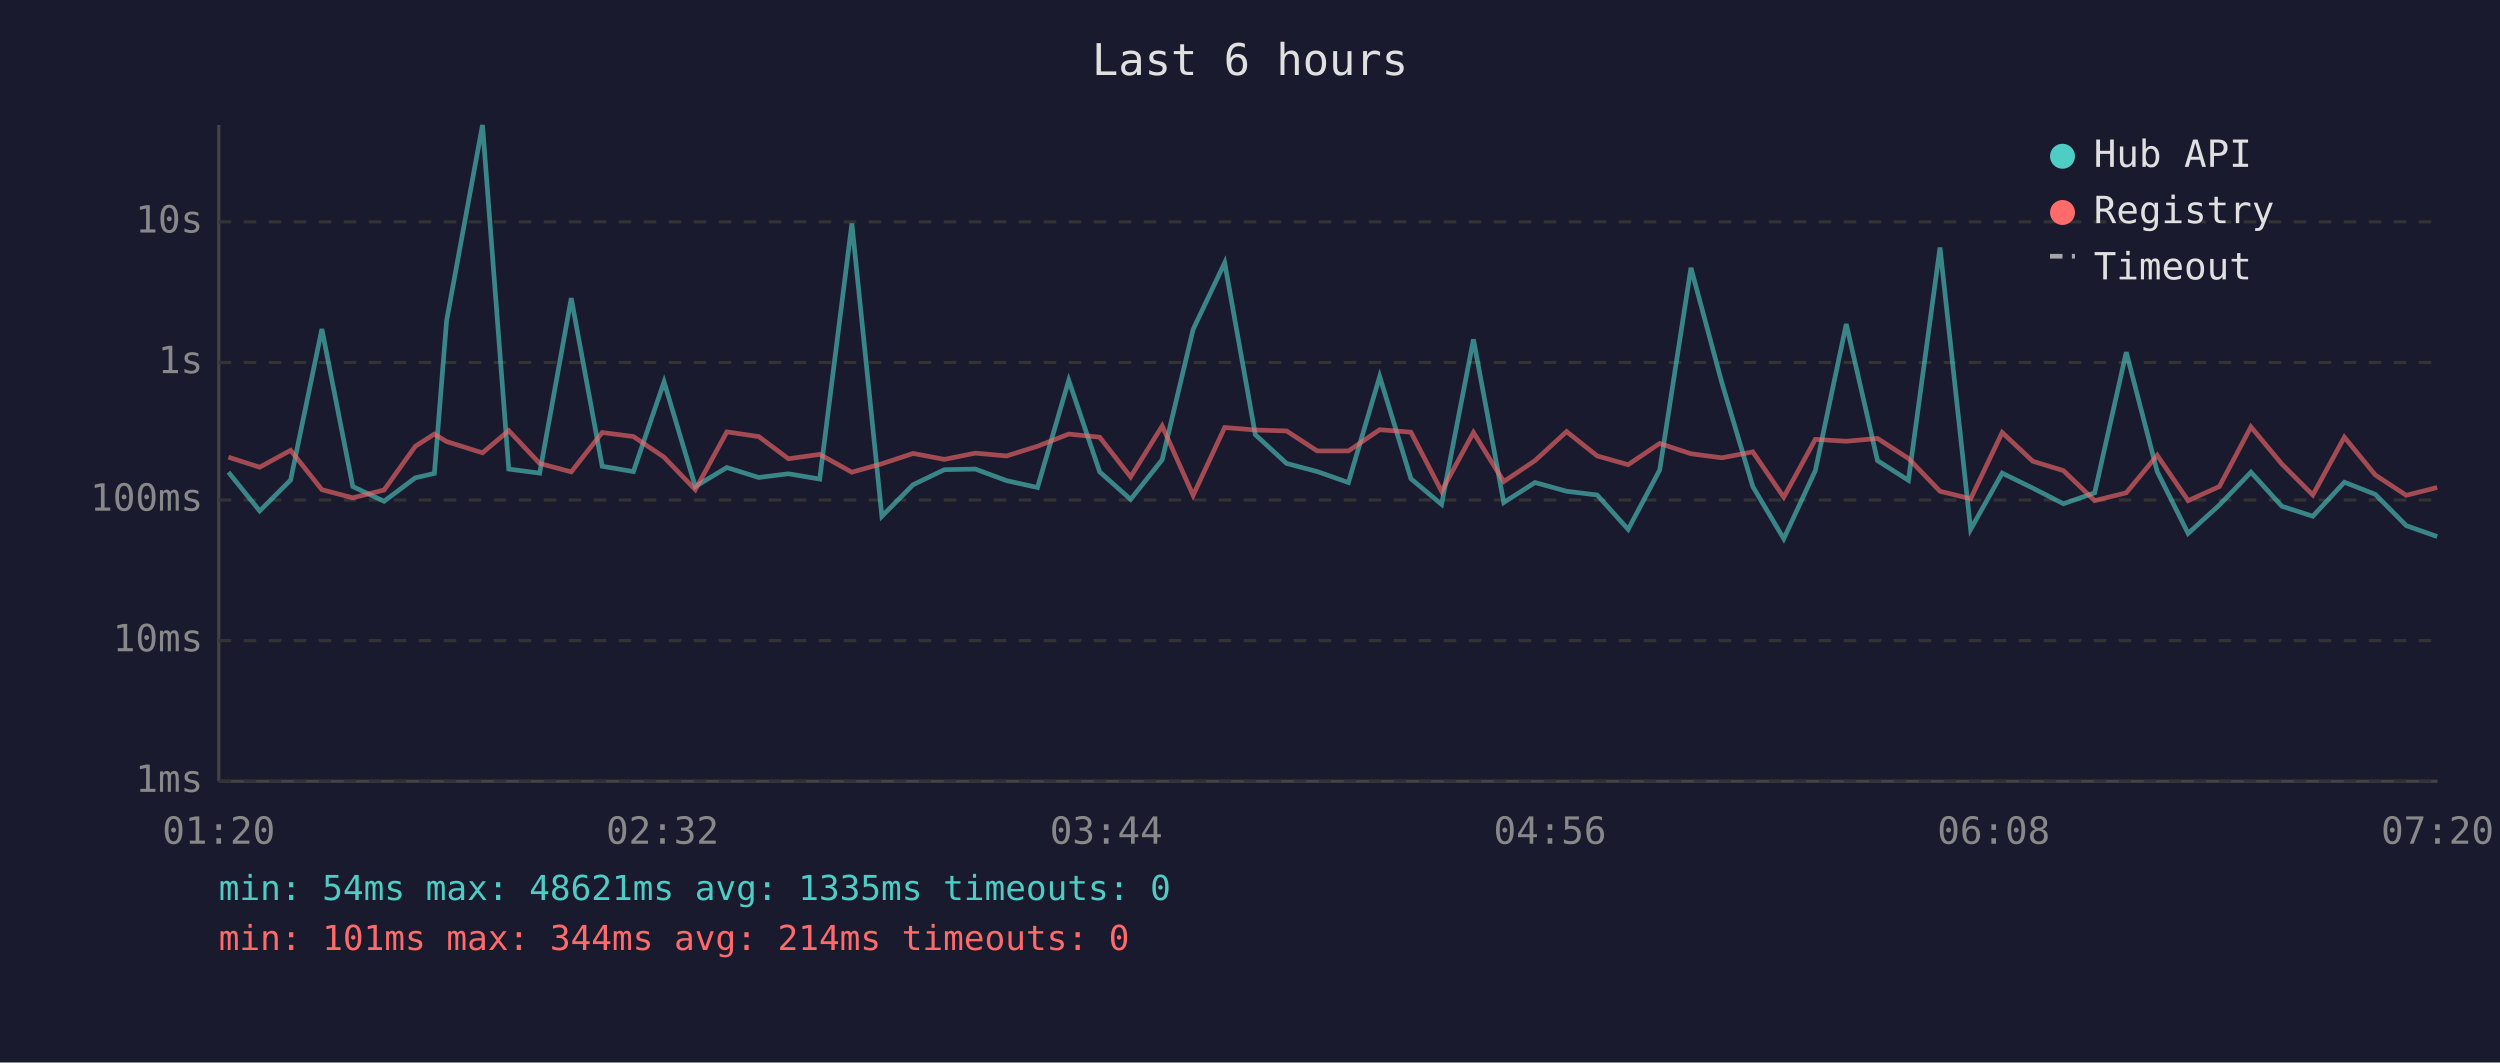
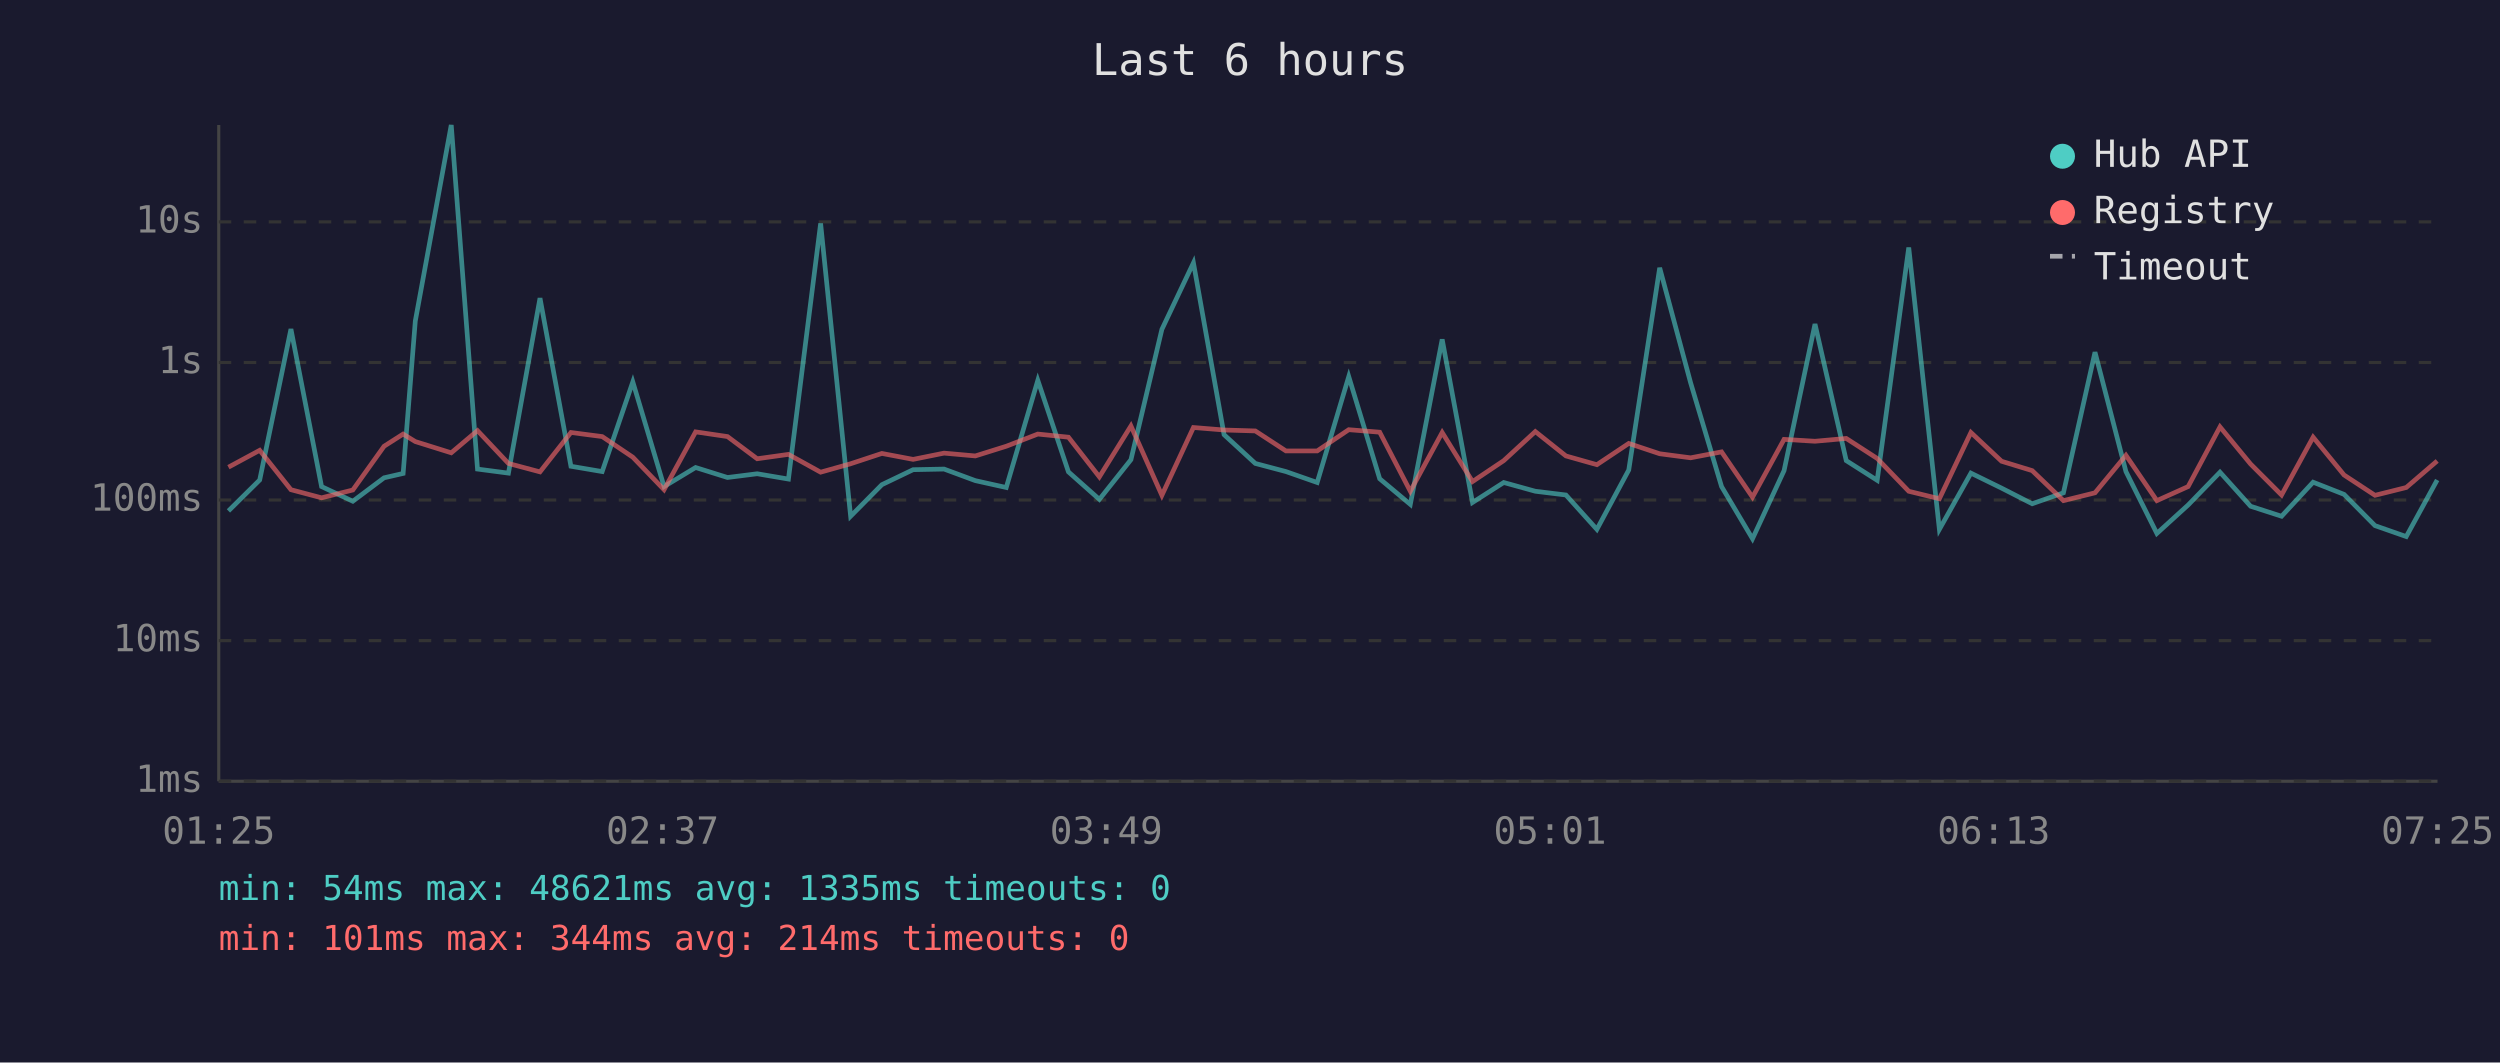
<svg xmlns="http://www.w3.org/2000/svg" viewBox="0 0 800 340" font-family="monospace" font-size="12">
  <rect width="800" height="340" fill="#1a1a2e" />
  <text x="400" y="24" fill="#e0e0e0" font-size="14" text-anchor="middle">Last 6 hours</text>
  <line x1="70" y1="40" x2="70" y2="250" stroke="#444" stroke-width="1" />
  <line x1="70" y1="250" x2="780" y2="250" stroke="#444" stroke-width="1" />
  <line x1="70" y1="250" x2="780" y2="250" stroke="#333" stroke-width="1" stroke-dasharray="4" />
  <text x="65" y="250" fill="#888" text-anchor="end" dominant-baseline="middle">1ms</text>
  <line x1="70" y1="205" x2="780" y2="205" stroke="#333" stroke-width="1" stroke-dasharray="4" />
  <text x="65" y="205" fill="#888" text-anchor="end" dominant-baseline="middle">10ms</text>
  <line x1="70" y1="160" x2="780" y2="160" stroke="#333" stroke-width="1" stroke-dasharray="4" />
  <text x="65" y="160" fill="#888" text-anchor="end" dominant-baseline="middle">100ms</text>
  <line x1="70" y1="116" x2="780" y2="116" stroke="#333" stroke-width="1" stroke-dasharray="4" />
  <text x="65" y="116" fill="#888" text-anchor="end" dominant-baseline="middle">1s</text>
  <line x1="70" y1="71" x2="780" y2="71" stroke="#333" stroke-width="1" stroke-dasharray="4" />
  <text x="65" y="71" fill="#888" text-anchor="end" dominant-baseline="middle">10s</text>
-   <text x="70" y="270" fill="#888" text-anchor="middle">01:20</text>
-   <text x="212" y="270" fill="#888" text-anchor="middle">02:32</text>
-   <text x="354" y="270" fill="#888" text-anchor="middle">03:44</text>
-   <text x="496" y="270" fill="#888" text-anchor="middle">04:56</text>
-   <text x="638" y="270" fill="#888" text-anchor="middle">06:08</text>
-   <text x="780" y="270" fill="#888" text-anchor="middle">07:20</text>
-   <polyline points="73.1,151.1 83.1,163.5 93.0,153.6 103.0,105.3 112.9,155.7 122.9,160.4 132.9,152.9 139.0,151.5 142.9,102.7 154.4,40.0 162.8,150.1 172.7,151.4 182.8,95.4 192.7,149.2 202.7,150.9 212.5,122.2 222.5,155.7 232.6,149.6 242.8,152.8 252.3,151.6 262.3,153.3 272.6,71.5 282.2,165.2 292.2,155.1 302.2,150.3 312.1,150.1 322.1,153.8 332.0,156.0 342.0,121.7 351.9,151.0 361.8,159.8 371.9,147.1 381.8,105.4 391.9,84.1 401.7,139.1 411.7,148.3 421.5,150.9 431.5,154.4 441.5,120.5 451.5,153.2 461.3,161.4 471.5,108.6 481.2,160.8 491.2,154.4 501.3,157.2 511.1,158.4 521.0,169.4 531.1,150.4 541.1,85.7 551.0,122.5 560.9,155.7 570.8,172.4 580.9,150.6 590.8,103.7 600.8,147.4 610.7,153.7 620.8,79.2 630.6,169.4 640.7,151.4 650.5,156.2 660.3,161.2 670.3,157.7 680.4,112.7 690.3,150.9 700.2,170.7 710.2,161.6 720.3,151.1 730.2,162.0 740.1,165.2 750.2,154.3 760.1,158.2 770.0,168.2 779.9,171.7" fill="none" stroke="#4ecdc4" stroke-width="1.5" opacity="0.6" />
-   <polyline points="73.1,146.3 83.1,149.5 93.0,144.1 103.0,156.7 112.9,159.3 122.9,156.8 132.9,142.8 139.0,138.9 142.9,141.3 154.4,144.9 162.8,137.8 172.7,148.3 182.8,151.0 192.7,138.4 202.7,139.7 212.5,146.3 222.5,156.7 232.6,138.2 242.8,139.7 252.3,146.8 262.3,145.4 272.6,151.1 282.2,148.4 292.2,145.1 302.2,147.0 312.1,145.0 322.1,145.9 332.0,142.8 342.0,138.9 351.9,139.9 361.8,152.6 371.9,136.3 381.8,158.5 391.9,136.8 401.7,137.6 411.7,137.9 421.5,144.3 431.5,144.3 441.5,137.5 451.5,138.3 461.3,157.2 471.5,138.4 481.2,154.1 491.2,147.4 501.3,138.1 511.1,145.9 521.0,148.7 531.1,141.9 541.1,145.2 551.0,146.5 560.9,144.6 570.8,159.1 580.9,140.6 590.8,141.2 600.8,140.3 610.7,146.7 620.8,157.2 630.6,159.6 640.7,138.4 650.5,147.6 660.3,150.6 670.3,160.2 680.4,157.7 690.3,145.7 700.2,160.2 710.2,155.7 720.3,136.6 730.2,148.5 740.1,158.4 750.2,139.9 760.1,152.0 770.0,158.5 779.9,156.0" fill="none" stroke="#ff6b6b" stroke-width="1.5" opacity="0.6" />
+   <text x="70" y="270" fill="#888" text-anchor="middle">01:25</text>
+   <text x="212" y="270" fill="#888" text-anchor="middle">02:37</text>
+   <text x="354" y="270" fill="#888" text-anchor="middle">03:49</text>
+   <text x="496" y="270" fill="#888" text-anchor="middle">05:01</text>
+   <text x="638" y="270" fill="#888" text-anchor="middle">06:13</text>
+   <text x="780" y="270" fill="#888" text-anchor="middle">07:25</text>
+   <polyline points="73.1,163.5 83.1,153.6 93.1,105.3 102.9,155.7 112.9,160.4 122.9,152.9 129.0,151.5 132.9,102.7 144.4,40.0 152.8,150.1 162.7,151.4 172.8,95.4 182.7,149.2 192.7,150.9 202.5,122.2 212.5,155.7 222.6,149.6 232.8,152.8 242.3,151.6 252.3,153.3 262.6,71.5 272.2,165.2 282.2,155.1 292.2,150.3 302.1,150.1 312.1,153.8 322.0,156.0 332.1,121.7 341.9,151.0 351.8,159.8 361.9,147.1 371.8,105.4 381.9,84.1 391.7,139.1 401.7,148.3 411.5,150.9 421.5,154.4 431.6,120.5 441.5,153.2 451.3,161.4 461.5,108.6 471.2,160.8 481.2,154.4 491.3,157.2 501.1,158.4 511.0,169.4 521.2,150.4 531.1,85.7 541.0,122.5 550.9,155.7 560.8,172.4 570.9,150.6 580.8,103.7 590.8,147.4 600.7,153.7 610.8,79.2 620.6,169.4 630.7,151.4 640.5,156.2 650.3,161.2 660.3,157.7 670.4,112.7 680.3,150.9 690.2,170.7 700.2,161.6 710.4,151.1 720.2,162.0 730.1,165.2 740.2,154.3 750.1,158.2 760.0,168.2 770.0,171.7 779.9,153.6" fill="none" stroke="#4ecdc4" stroke-width="1.5" opacity="0.6" />
+   <polyline points="73.1,149.5 83.1,144.1 93.1,156.7 102.9,159.3 112.9,156.8 122.9,142.8 129.0,138.9 132.9,141.3 144.4,144.9 152.8,137.8 162.7,148.3 172.8,151.0 182.7,138.4 192.7,139.7 202.5,146.3 212.5,156.7 222.6,138.2 232.8,139.7 242.3,146.8 252.3,145.4 262.6,151.1 272.2,148.4 282.2,145.1 292.2,147.0 302.1,145.0 312.1,145.9 322.0,142.8 332.1,138.9 341.9,139.9 351.8,152.6 361.9,136.3 371.8,158.5 381.9,136.8 391.7,137.6 401.7,137.9 411.5,144.3 421.5,144.3 431.6,137.5 441.5,138.3 451.3,157.2 461.5,138.4 471.2,154.1 481.2,147.4 491.3,138.1 501.1,145.9 511.0,148.7 521.2,141.9 531.1,145.2 541.0,146.5 550.9,144.6 560.8,159.1 570.9,140.6 580.8,141.2 590.8,140.3 600.7,146.7 610.8,157.2 620.6,159.6 630.7,138.4 640.5,147.6 650.3,150.6 660.3,160.2 670.4,157.7 680.3,145.7 690.2,160.2 700.2,155.7 710.4,136.6 720.2,148.5 730.1,158.4 740.2,139.9 750.1,152.0 760.0,158.5 770.0,156.0 779.9,147.5" fill="none" stroke="#ff6b6b" stroke-width="1.5" opacity="0.6" />
  <circle cx="660" cy="50" r="4" fill="#4ecdc4" />
  <text x="670" y="50" fill="#e0e0e0" dominant-baseline="middle">Hub API</text>
  <circle cx="660" cy="68" r="4" fill="#ff6b6b" />
  <text x="670" y="68" fill="#e0e0e0" dominant-baseline="middle">Registry</text>
  <line x1="656" y1="82" x2="664" y2="82" stroke="#e0e0e0" stroke-width="1.5" stroke-dasharray="4,3" opacity="0.7" />
  <text x="670" y="86" fill="#e0e0e0" dominant-baseline="middle">Timeout</text>
  <text x="70" y="288" fill="#4ecdc4" font-size="11">min: 54ms  max: 48621ms  avg: 1335ms  timeouts: 0</text>
  <text x="70" y="304" fill="#ff6b6b" font-size="11">min: 101ms  max: 344ms  avg: 214ms  timeouts: 0</text>
</svg>
